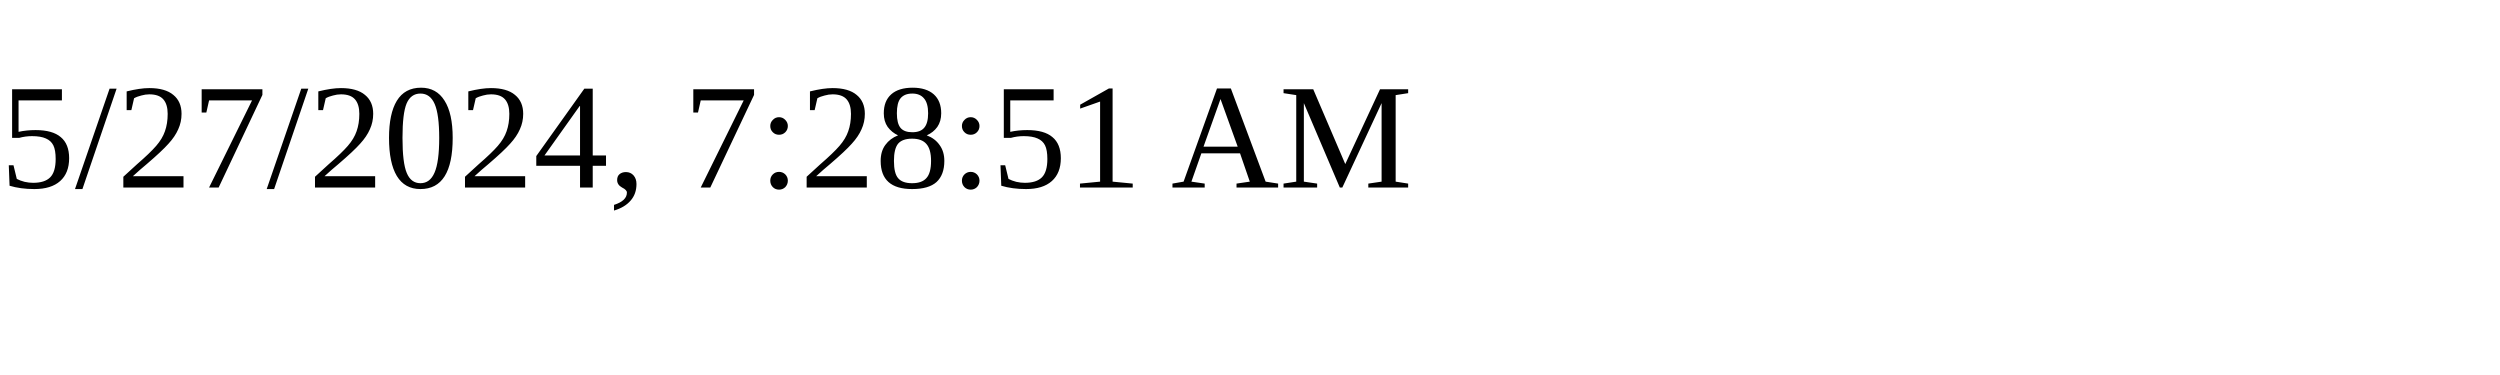
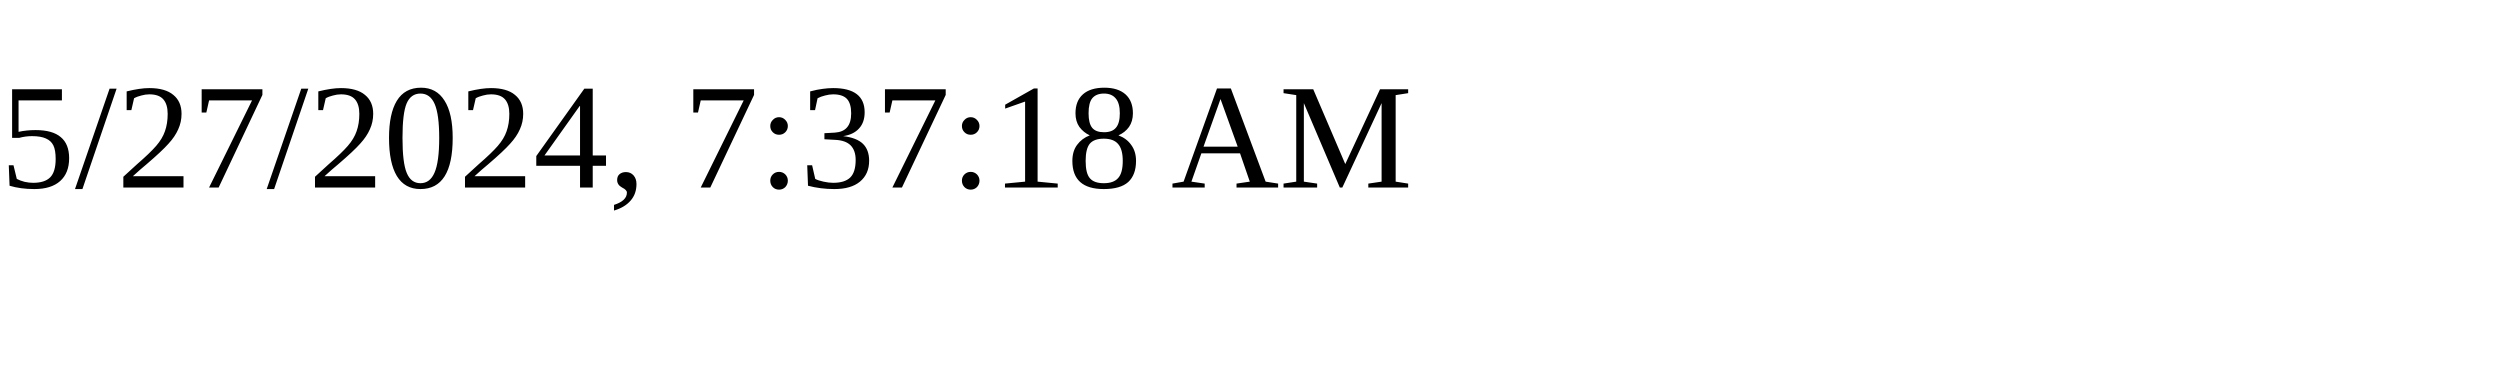
<svg xmlns="http://www.w3.org/2000/svg" height="30" width="200">
-   <text x="0" y="15">5/27/2024, 7:28:51 AM</text>
+   <text x="0" y="15">5/27/2024, 7:37:18 AM</text>
</svg>
